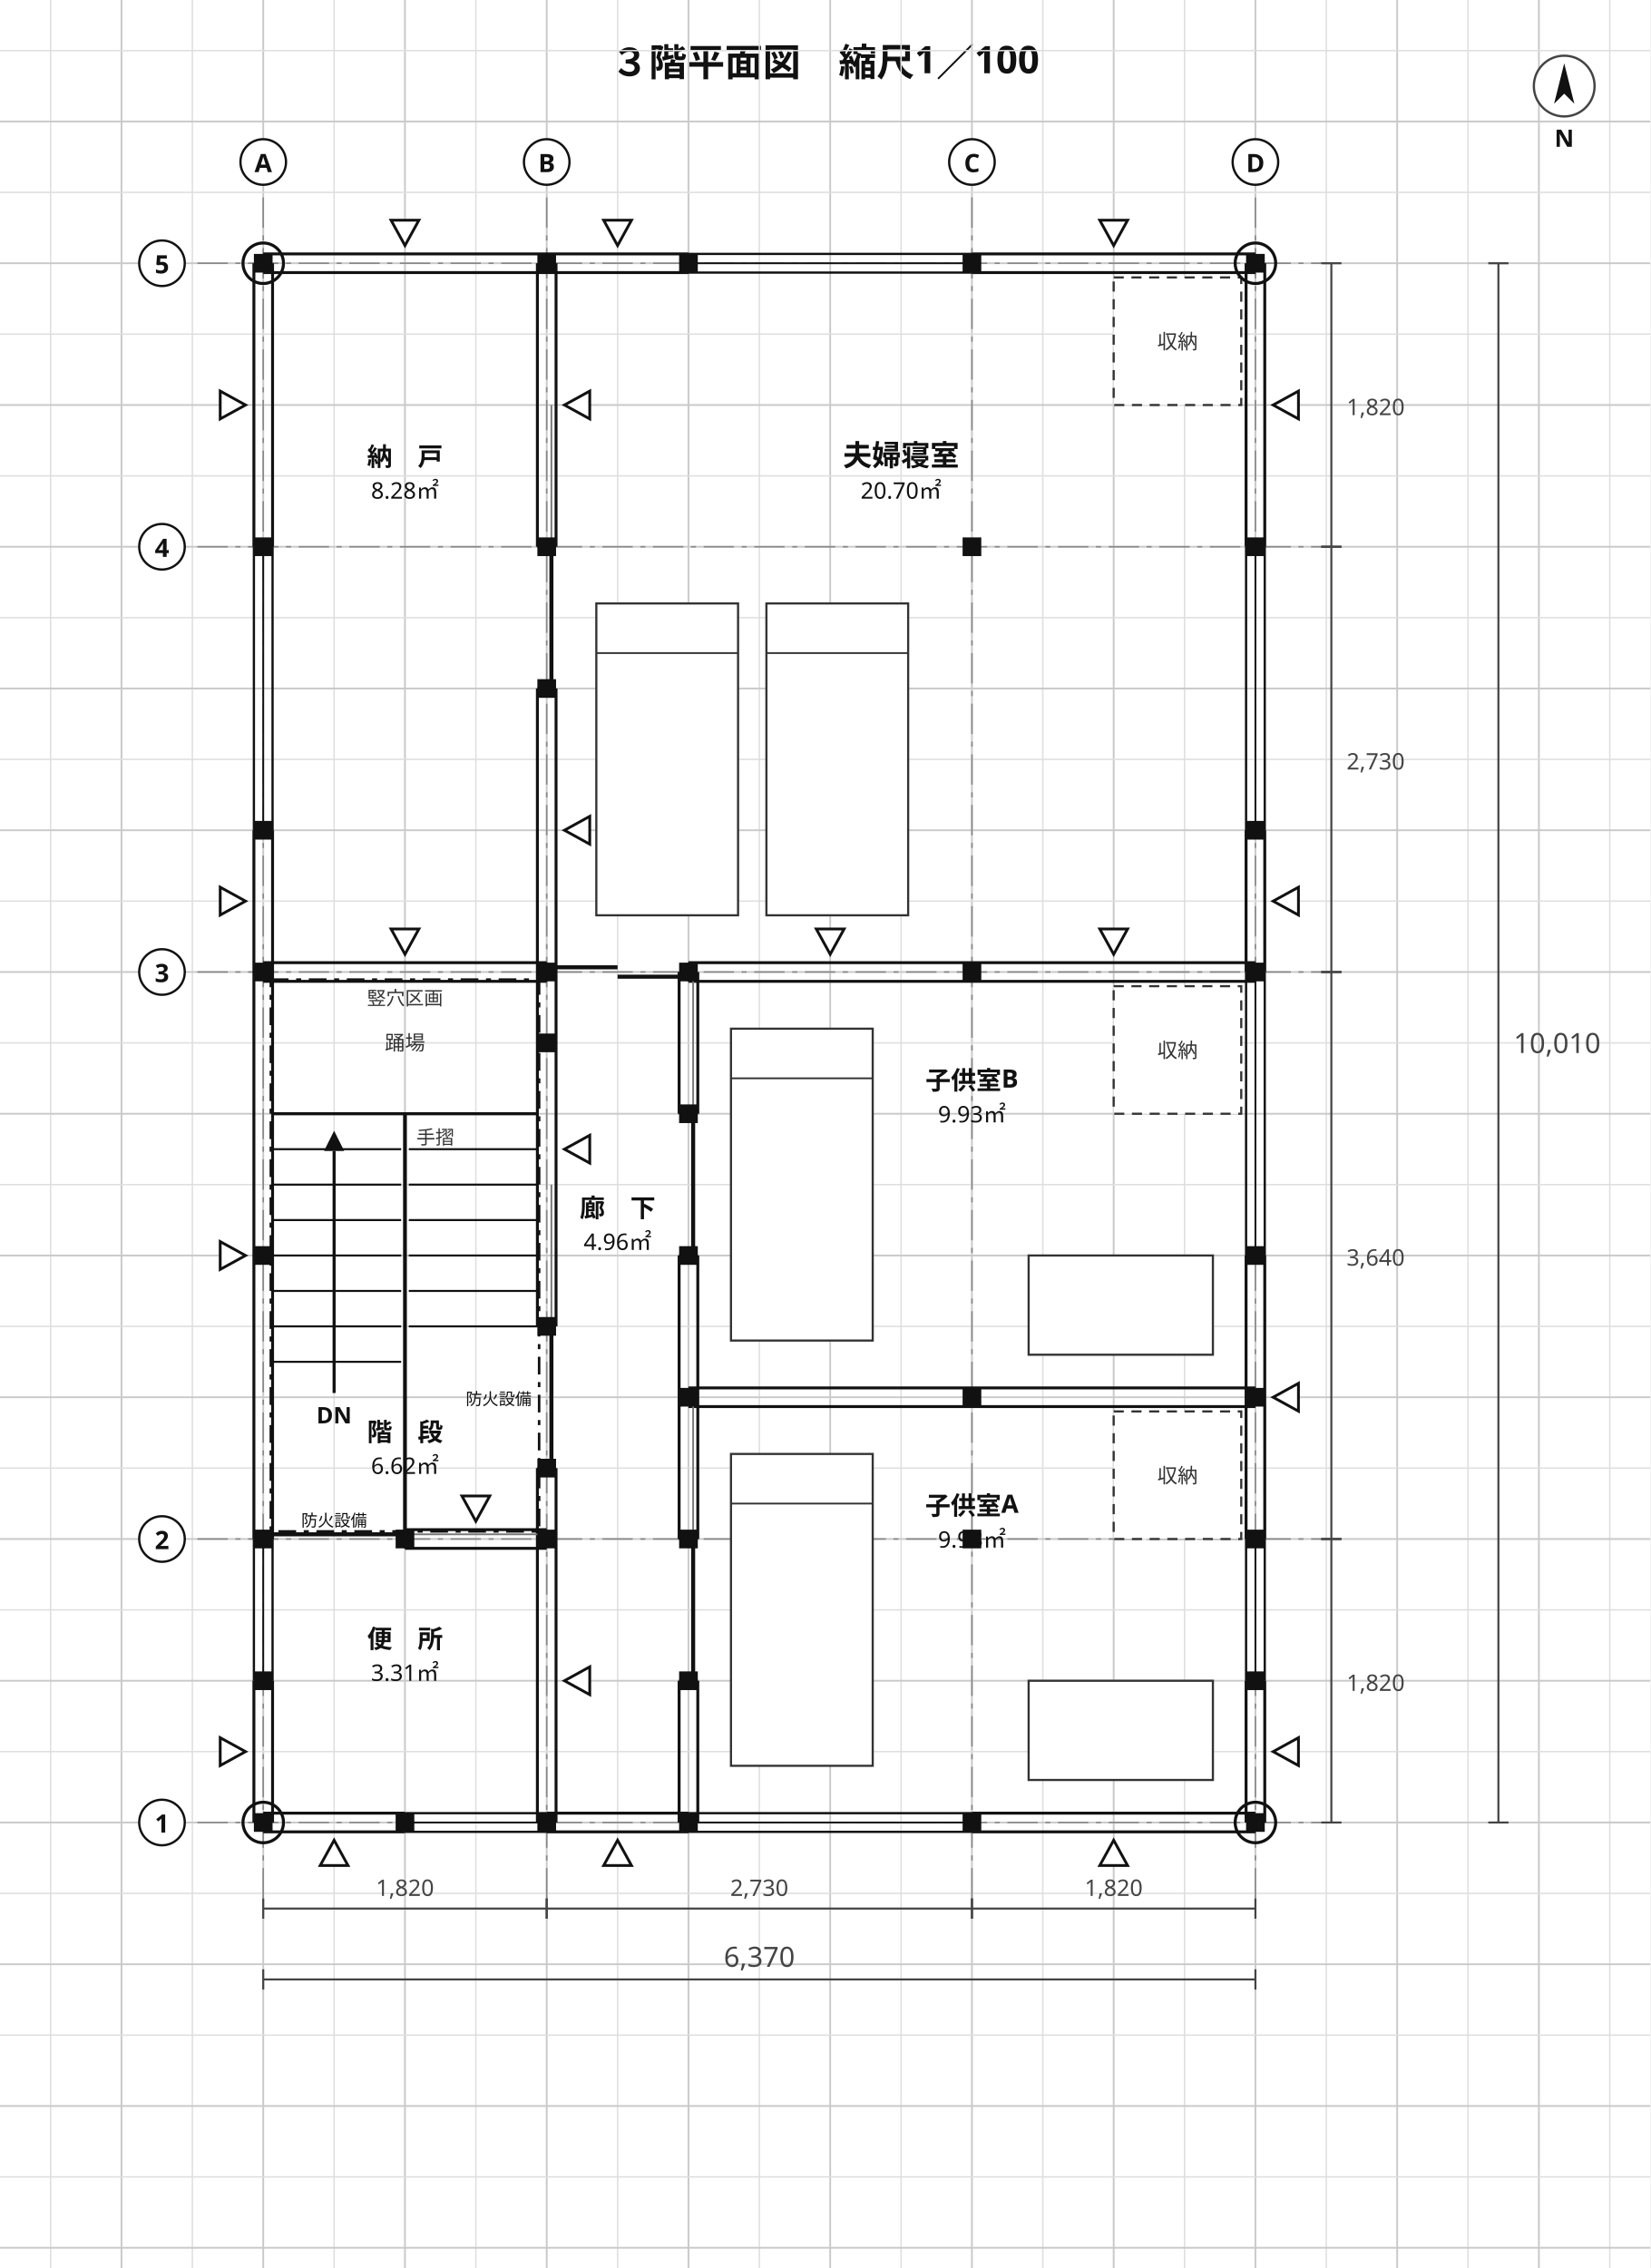
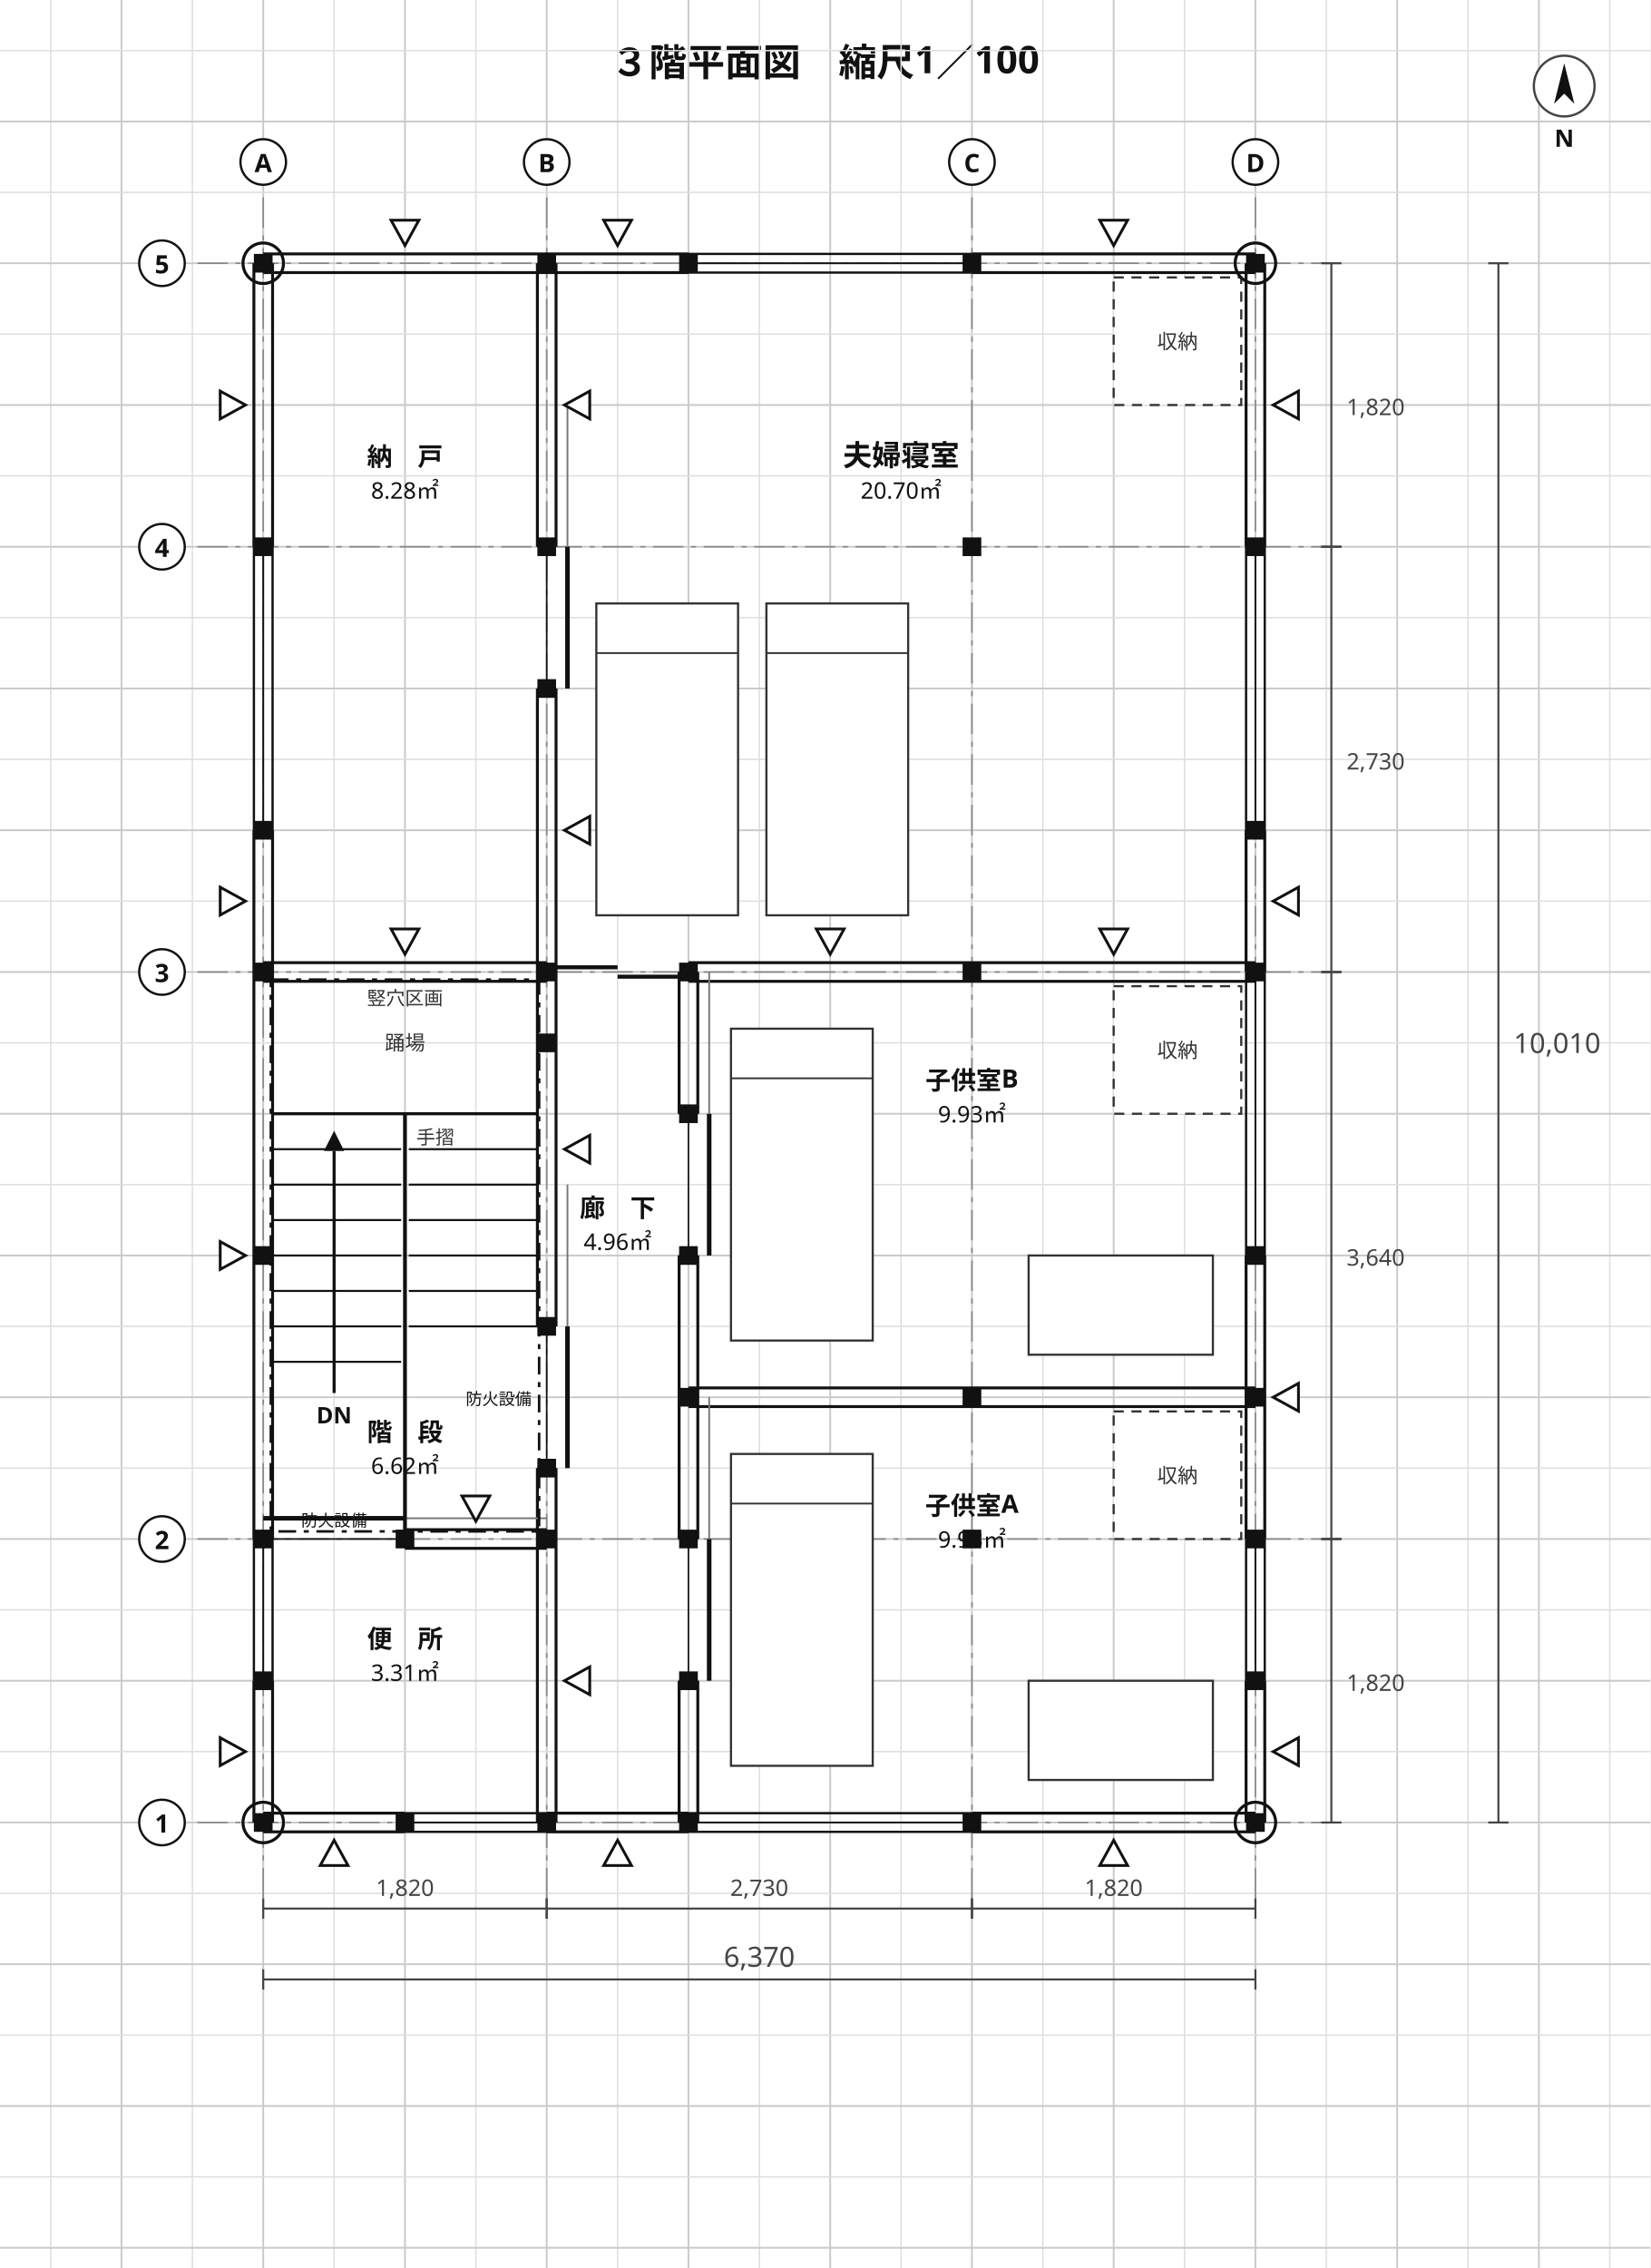
<svg xmlns="http://www.w3.org/2000/svg" viewBox="0 0 652 896" width="652" height="896" font-family="'Hiragino Sans','Hiragino Kaku Gothic ProN','Noto Sans JP','Yu Gothic',Meiryo,'IPAGothic',sans-serif">
  <rect width="652" height="896" fill="#ffffff" />
  <text x="326" y="30" font-size="15" text-anchor="middle" fill="#111" font-weight="700" font-family="'Hiragino Sans','Hiragino Kaku Gothic ProN','Noto Sans JP','Yu Gothic',Meiryo,'IPAGothic',sans-serif">３階平面図　縮尺1／100</text>
  <line x1="20" y1="0" x2="20" y2="896" stroke="#dedede" stroke-width="0.55" />
  <line x1="48" y1="0" x2="48" y2="896" stroke="#c9c9c9" stroke-width="0.7" />
  <line x1="76" y1="0" x2="76" y2="896" stroke="#dedede" stroke-width="0.55" />
  <line x1="104" y1="0" x2="104" y2="896" stroke="#c9c9c9" stroke-width="0.7" />
  <line x1="132" y1="0" x2="132" y2="896" stroke="#dedede" stroke-width="0.55" />
  <line x1="160" y1="0" x2="160" y2="896" stroke="#c9c9c9" stroke-width="0.7" />
  <line x1="188" y1="0" x2="188" y2="896" stroke="#dedede" stroke-width="0.55" />
  <line x1="216" y1="0" x2="216" y2="896" stroke="#c9c9c9" stroke-width="0.7" />
  <line x1="244" y1="0" x2="244" y2="896" stroke="#dedede" stroke-width="0.55" />
  <line x1="272" y1="0" x2="272" y2="896" stroke="#c9c9c9" stroke-width="0.7" />
  <line x1="300" y1="0" x2="300" y2="896" stroke="#dedede" stroke-width="0.55" />
  <line x1="328" y1="0" x2="328" y2="896" stroke="#c9c9c9" stroke-width="0.7" />
  <line x1="356" y1="0" x2="356" y2="896" stroke="#dedede" stroke-width="0.55" />
  <line x1="384" y1="0" x2="384" y2="896" stroke="#c9c9c9" stroke-width="0.7" />
  <line x1="412" y1="0" x2="412" y2="896" stroke="#dedede" stroke-width="0.55" />
  <line x1="440" y1="0" x2="440" y2="896" stroke="#c9c9c9" stroke-width="0.7" />
  <line x1="468" y1="0" x2="468" y2="896" stroke="#dedede" stroke-width="0.55" />
  <line x1="496" y1="0" x2="496" y2="896" stroke="#c9c9c9" stroke-width="0.7" />
  <line x1="524" y1="0" x2="524" y2="896" stroke="#dedede" stroke-width="0.55" />
  <line x1="552" y1="0" x2="552" y2="896" stroke="#c9c9c9" stroke-width="0.7" />
  <line x1="580" y1="0" x2="580" y2="896" stroke="#dedede" stroke-width="0.55" />
  <line x1="608" y1="0" x2="608" y2="896" stroke="#c9c9c9" stroke-width="0.7" />
  <line x1="636" y1="0" x2="636" y2="896" stroke="#dedede" stroke-width="0.55" />
  <line x1="0" y1="20" x2="652" y2="20" stroke="#dedede" stroke-width="0.55" />
  <line x1="0" y1="48" x2="652" y2="48" stroke="#c9c9c9" stroke-width="0.7" />
  <line x1="0" y1="76" x2="652" y2="76" stroke="#dedede" stroke-width="0.55" />
  <line x1="0" y1="104" x2="652" y2="104" stroke="#c9c9c9" stroke-width="0.7" />
  <line x1="0" y1="132" x2="652" y2="132" stroke="#dedede" stroke-width="0.55" />
  <line x1="0" y1="160" x2="652" y2="160" stroke="#c9c9c9" stroke-width="0.7" />
  <line x1="0" y1="188" x2="652" y2="188" stroke="#dedede" stroke-width="0.55" />
  <line x1="0" y1="216" x2="652" y2="216" stroke="#c9c9c9" stroke-width="0.7" />
  <line x1="0" y1="244" x2="652" y2="244" stroke="#dedede" stroke-width="0.55" />
  <line x1="0" y1="272" x2="652" y2="272" stroke="#c9c9c9" stroke-width="0.7" />
  <line x1="0" y1="300" x2="652" y2="300" stroke="#dedede" stroke-width="0.55" />
  <line x1="0" y1="328" x2="652" y2="328" stroke="#c9c9c9" stroke-width="0.7" />
  <line x1="0" y1="356" x2="652" y2="356" stroke="#dedede" stroke-width="0.55" />
  <line x1="0" y1="384" x2="652" y2="384" stroke="#c9c9c9" stroke-width="0.7" />
  <line x1="0" y1="412" x2="652" y2="412" stroke="#dedede" stroke-width="0.55" />
  <line x1="0" y1="440" x2="652" y2="440" stroke="#c9c9c9" stroke-width="0.7" />
  <line x1="0" y1="468" x2="652" y2="468" stroke="#dedede" stroke-width="0.55" />
  <line x1="0" y1="496" x2="652" y2="496" stroke="#c9c9c9" stroke-width="0.7" />
  <line x1="0" y1="524" x2="652" y2="524" stroke="#dedede" stroke-width="0.55" />
  <line x1="0" y1="552" x2="652" y2="552" stroke="#c9c9c9" stroke-width="0.7" />
  <line x1="0" y1="580" x2="652" y2="580" stroke="#dedede" stroke-width="0.55" />
  <line x1="0" y1="608" x2="652" y2="608" stroke="#c9c9c9" stroke-width="0.7" />
  <line x1="0" y1="636" x2="652" y2="636" stroke="#dedede" stroke-width="0.55" />
  <line x1="0" y1="664" x2="652" y2="664" stroke="#c9c9c9" stroke-width="0.7" />
  <line x1="0" y1="692" x2="652" y2="692" stroke="#dedede" stroke-width="0.55" />
  <line x1="0" y1="720" x2="652" y2="720" stroke="#c9c9c9" stroke-width="0.7" />
  <line x1="0" y1="748" x2="652" y2="748" stroke="#dedede" stroke-width="0.55" />
  <line x1="0" y1="776" x2="652" y2="776" stroke="#c9c9c9" stroke-width="0.7" />
  <line x1="0" y1="804" x2="652" y2="804" stroke="#dedede" stroke-width="0.55" />
  <line x1="0" y1="832" x2="652" y2="832" stroke="#c9c9c9" stroke-width="0.7" />
  <line x1="0" y1="860" x2="652" y2="860" stroke="#dedede" stroke-width="0.55" />
  <line x1="0" y1="888" x2="652" y2="888" stroke="#c9c9c9" stroke-width="0.7" />
  <line x1="104" y1="78" x2="104" y2="750" stroke="#888" stroke-width="0.6" stroke-dasharray="12 3 2 3" />
  <line x1="216" y1="78" x2="216" y2="750" stroke="#888" stroke-width="0.6" stroke-dasharray="12 3 2 3" />
  <line x1="384" y1="78" x2="384" y2="750" stroke="#888" stroke-width="0.6" stroke-dasharray="12 3 2 3" />
  <line x1="496" y1="78" x2="496" y2="750" stroke="#888" stroke-width="0.6" stroke-dasharray="12 3 2 3" />
  <line x1="78" y1="720" x2="526" y2="720" stroke="#888" stroke-width="0.6" stroke-dasharray="12 3 2 3" />
  <line x1="78" y1="608" x2="526" y2="608" stroke="#888" stroke-width="0.6" stroke-dasharray="12 3 2 3" />
  <line x1="78" y1="384" x2="526" y2="384" stroke="#888" stroke-width="0.6" stroke-dasharray="12 3 2 3" />
  <line x1="78" y1="216" x2="526" y2="216" stroke="#888" stroke-width="0.6" stroke-dasharray="12 3 2 3" />
  <line x1="78" y1="104" x2="526" y2="104" stroke="#888" stroke-width="0.6" stroke-dasharray="12 3 2 3" />
  <line x1="100.31" y1="720" x2="100.31" y2="664" stroke="#111" stroke-width="1.15" />
  <line x1="107.69" y1="720" x2="107.69" y2="664" stroke="#111" stroke-width="1.15" />
  <line x1="100.31" y1="608" x2="100.31" y2="328" stroke="#111" stroke-width="1.15" />
  <line x1="107.69" y1="608" x2="107.69" y2="328" stroke="#111" stroke-width="1.15" />
  <line x1="100.31" y1="216" x2="100.31" y2="104" stroke="#111" stroke-width="1.15" />
  <line x1="107.69" y1="216" x2="107.69" y2="104" stroke="#111" stroke-width="1.15" />
  <line x1="212.31" y1="720" x2="212.31" y2="580" stroke="#111" stroke-width="1.15" />
  <line x1="219.69" y1="720" x2="219.69" y2="580" stroke="#111" stroke-width="1.15" />
  <line x1="212.31" y1="524" x2="212.31" y2="272" stroke="#111" stroke-width="1.15" />
  <line x1="219.69" y1="524" x2="219.69" y2="272" stroke="#111" stroke-width="1.15" />
  <line x1="212.31" y1="216" x2="212.31" y2="104" stroke="#111" stroke-width="1.15" />
  <line x1="219.69" y1="216" x2="219.69" y2="104" stroke="#111" stroke-width="1.15" />
  <line x1="104" y1="716.31" x2="160" y2="716.31" stroke="#111" stroke-width="1.15" />
  <line x1="104" y1="723.69" x2="160" y2="723.69" stroke="#111" stroke-width="1.15" />
  <line x1="216" y1="716.31" x2="272" y2="716.31" stroke="#111" stroke-width="1.15" />
  <line x1="216" y1="723.69" x2="272" y2="723.69" stroke="#111" stroke-width="1.15" />
  <line x1="384" y1="716.31" x2="496" y2="716.31" stroke="#111" stroke-width="1.15" />
  <line x1="384" y1="723.69" x2="496" y2="723.69" stroke="#111" stroke-width="1.15" />
  <line x1="160" y1="604.31" x2="216" y2="604.31" stroke="#111" stroke-width="1.15" />
  <line x1="160" y1="611.69" x2="216" y2="611.69" stroke="#111" stroke-width="1.15" />
  <line x1="104" y1="380.31" x2="216" y2="380.31" stroke="#111" stroke-width="1.15" />
  <line x1="104" y1="387.69" x2="216" y2="387.69" stroke="#111" stroke-width="1.15" />
  <line x1="272" y1="380.31" x2="496" y2="380.31" stroke="#111" stroke-width="1.15" />
  <line x1="272" y1="387.69" x2="496" y2="387.69" stroke="#111" stroke-width="1.15" />
  <line x1="104" y1="100.31" x2="272" y2="100.31" stroke="#111" stroke-width="1.15" />
  <line x1="104" y1="107.69" x2="272" y2="107.69" stroke="#111" stroke-width="1.15" />
  <line x1="384" y1="100.31" x2="496" y2="100.31" stroke="#111" stroke-width="1.15" />
  <line x1="384" y1="107.69" x2="496" y2="107.69" stroke="#111" stroke-width="1.15" />
  <line x1="268.31" y1="720" x2="268.31" y2="664" stroke="#111" stroke-width="1.15" />
  <line x1="275.69" y1="720" x2="275.69" y2="664" stroke="#111" stroke-width="1.15" />
  <line x1="268.31" y1="608" x2="268.31" y2="496" stroke="#111" stroke-width="1.15" />
  <line x1="275.69" y1="608" x2="275.69" y2="496" stroke="#111" stroke-width="1.15" />
  <line x1="268.31" y1="440" x2="268.31" y2="384" stroke="#111" stroke-width="1.15" />
  <line x1="275.69" y1="440" x2="275.69" y2="384" stroke="#111" stroke-width="1.15" />
  <line x1="492.31" y1="720" x2="492.31" y2="664" stroke="#111" stroke-width="1.15" />
  <line x1="499.69" y1="720" x2="499.69" y2="664" stroke="#111" stroke-width="1.15" />
  <line x1="492.31" y1="608" x2="492.31" y2="496" stroke="#111" stroke-width="1.15" />
  <line x1="499.69" y1="608" x2="499.69" y2="496" stroke="#111" stroke-width="1.15" />
  <line x1="492.31" y1="384" x2="492.31" y2="328" stroke="#111" stroke-width="1.15" />
  <line x1="499.69" y1="384" x2="499.69" y2="328" stroke="#111" stroke-width="1.15" />
  <line x1="492.31" y1="216" x2="492.31" y2="104" stroke="#111" stroke-width="1.15" />
  <line x1="499.69" y1="216" x2="499.69" y2="104" stroke="#111" stroke-width="1.15" />
  <line x1="272" y1="548.31" x2="496" y2="548.31" stroke="#111" stroke-width="1.15" />
  <line x1="272" y1="555.69" x2="496" y2="555.69" stroke="#111" stroke-width="1.15" />
  <line x1="272" y1="716.31" x2="384" y2="716.31" stroke="#111" stroke-width="0.9" />
  <line x1="272" y1="723.69" x2="384" y2="723.69" stroke="#111" stroke-width="0.9" />
  <line x1="272" y1="720" x2="384" y2="720" stroke="#111" stroke-width="0.7" />
  <line x1="272" y1="716.31" x2="272" y2="723.69" stroke="#111" stroke-width="1.0" />
  <line x1="384" y1="716.31" x2="384" y2="723.69" stroke="#111" stroke-width="1.0" />
  <line x1="160" y1="716.31" x2="216" y2="716.31" stroke="#111" stroke-width="0.9" />
  <line x1="160" y1="723.69" x2="216" y2="723.69" stroke="#111" stroke-width="0.9" />
  <line x1="160" y1="720" x2="216" y2="720" stroke="#111" stroke-width="0.7" />
  <line x1="160" y1="716.31" x2="160" y2="723.69" stroke="#111" stroke-width="1.0" />
  <line x1="216" y1="716.31" x2="216" y2="723.69" stroke="#111" stroke-width="1.0" />
  <line x1="272" y1="100.31" x2="384" y2="100.31" stroke="#111" stroke-width="0.9" />
  <line x1="272" y1="107.69" x2="384" y2="107.69" stroke="#111" stroke-width="0.9" />
  <line x1="272" y1="104" x2="384" y2="104" stroke="#111" stroke-width="0.7" />
  <line x1="272" y1="100.31" x2="272" y2="107.69" stroke="#111" stroke-width="1.0" />
  <line x1="384" y1="100.31" x2="384" y2="107.69" stroke="#111" stroke-width="1.0" />
  <line x1="100.31" y1="664" x2="100.31" y2="608" stroke="#111" stroke-width="0.9" />
  <line x1="107.69" y1="664" x2="107.69" y2="608" stroke="#111" stroke-width="0.9" />
  <line x1="104" y1="664" x2="104" y2="608" stroke="#111" stroke-width="0.7" />
  <line x1="100.31" y1="664" x2="107.69" y2="664" stroke="#111" stroke-width="1.0" />
  <line x1="100.31" y1="608" x2="107.69" y2="608" stroke="#111" stroke-width="1.0" />
  <line x1="100.31" y1="328" x2="100.31" y2="216" stroke="#111" stroke-width="0.9" />
  <line x1="107.69" y1="328" x2="107.69" y2="216" stroke="#111" stroke-width="0.9" />
  <line x1="104" y1="328" x2="104" y2="216" stroke="#111" stroke-width="0.7" />
  <line x1="100.31" y1="328" x2="107.69" y2="328" stroke="#111" stroke-width="1.0" />
  <line x1="100.31" y1="216" x2="107.69" y2="216" stroke="#111" stroke-width="1.0" />
  <line x1="492.31" y1="664" x2="492.31" y2="608" stroke="#111" stroke-width="0.9" />
  <line x1="499.69" y1="664" x2="499.69" y2="608" stroke="#111" stroke-width="0.9" />
  <line x1="496" y1="664" x2="496" y2="608" stroke="#111" stroke-width="0.7" />
  <line x1="492.31" y1="664" x2="499.69" y2="664" stroke="#111" stroke-width="1.0" />
  <line x1="492.31" y1="608" x2="499.69" y2="608" stroke="#111" stroke-width="1.0" />
  <line x1="492.31" y1="496" x2="492.31" y2="384" stroke="#111" stroke-width="0.9" />
  <line x1="499.69" y1="496" x2="499.69" y2="384" stroke="#111" stroke-width="0.9" />
  <line x1="496" y1="496" x2="496" y2="384" stroke="#111" stroke-width="0.7" />
  <line x1="492.31" y1="496" x2="499.69" y2="496" stroke="#111" stroke-width="1.0" />
  <line x1="492.31" y1="384" x2="499.69" y2="384" stroke="#111" stroke-width="1.0" />
  <line x1="492.31" y1="328" x2="492.31" y2="216" stroke="#111" stroke-width="0.9" />
  <line x1="499.69" y1="328" x2="499.69" y2="216" stroke="#111" stroke-width="0.9" />
  <line x1="496" y1="328" x2="496" y2="216" stroke="#111" stroke-width="0.7" />
  <line x1="492.31" y1="328" x2="499.69" y2="328" stroke="#111" stroke-width="1.0" />
  <line x1="492.31" y1="216" x2="499.69" y2="216" stroke="#111" stroke-width="1.0" />
  <line x1="104" y1="604.31" x2="104" y2="611.69" stroke="#111" stroke-width="1.0" />
  <line x1="160" y1="604.31" x2="160" y2="611.69" stroke="#111" stroke-width="1.0" />
-   <line x1="104" y1="606.15" x2="160" y2="606.15" stroke="#111" stroke-width="1.6" />
-   <line x1="160" y1="606.15" x2="216" y2="606.15" stroke="#777" stroke-width="0.7" />
+   <line x1="104" y1="608" x2="160" y2="608" stroke="#111" stroke-width="0.6" />
+   <line x1="104" y1="599.81" x2="160" y2="599.81" stroke="#111" stroke-width="1.8" />
+   <line x1="160" y1="599.81" x2="216" y2="599.81" stroke="#777" stroke-width="0.7" />
  <text x="132" y="603" font-size="6.5" text-anchor="middle" fill="#111" font-weight="400" font-family="'Hiragino Sans','Hiragino Kaku Gothic ProN','Noto Sans JP','Yu Gothic',Meiryo,'IPAGothic',sans-serif">防火設備</text>
  <line x1="212.31" y1="580" x2="219.69" y2="580" stroke="#111" stroke-width="1.0" />
  <line x1="212.31" y1="524" x2="219.69" y2="524" stroke="#111" stroke-width="1.0" />
-   <line x1="217.85" y1="580" x2="217.85" y2="524" stroke="#111" stroke-width="1.6" />
-   <line x1="217.85" y1="524" x2="217.85" y2="468" stroke="#777" stroke-width="0.7" />
+   <line x1="216" y1="580" x2="216" y2="524" stroke="#111" stroke-width="0.6" />
+   <line x1="224.19" y1="580" x2="224.19" y2="524" stroke="#111" stroke-width="1.8" />
+   <line x1="224.19" y1="524" x2="224.19" y2="468" stroke="#777" stroke-width="0.7" />
  <text x="210" y="555" font-size="6.5" text-anchor="end" fill="#111" font-weight="400" font-family="'Hiragino Sans','Hiragino Kaku Gothic ProN','Noto Sans JP','Yu Gothic',Meiryo,'IPAGothic',sans-serif">防火設備</text>
  <line x1="212.31" y1="272" x2="219.69" y2="272" stroke="#111" stroke-width="1.0" />
  <line x1="212.31" y1="216" x2="219.69" y2="216" stroke="#111" stroke-width="1.0" />
-   <line x1="217.85" y1="272" x2="217.85" y2="216" stroke="#111" stroke-width="1.6" />
-   <line x1="217.85" y1="216" x2="217.85" y2="160" stroke="#777" stroke-width="0.7" />
+   <line x1="216" y1="272" x2="216" y2="216" stroke="#111" stroke-width="0.6" />
+   <line x1="224.19" y1="272" x2="224.19" y2="216" stroke="#111" stroke-width="1.8" />
+   <line x1="224.19" y1="216" x2="224.19" y2="160" stroke="#777" stroke-width="0.7" />
  <line x1="268.31" y1="664" x2="275.69" y2="664" stroke="#111" stroke-width="1.0" />
  <line x1="268.31" y1="608" x2="275.69" y2="608" stroke="#111" stroke-width="1.0" />
-   <line x1="273.85" y1="664" x2="273.85" y2="608" stroke="#111" stroke-width="1.6" />
-   <line x1="273.85" y1="608" x2="273.85" y2="552" stroke="#777" stroke-width="0.7" />
+   <line x1="272" y1="664" x2="272" y2="608" stroke="#111" stroke-width="0.6" />
+   <line x1="280.19" y1="664" x2="280.19" y2="608" stroke="#111" stroke-width="1.8" />
+   <line x1="280.19" y1="608" x2="280.19" y2="552" stroke="#777" stroke-width="0.7" />
  <line x1="268.31" y1="496" x2="275.69" y2="496" stroke="#111" stroke-width="1.0" />
  <line x1="268.31" y1="440" x2="275.69" y2="440" stroke="#111" stroke-width="1.0" />
-   <line x1="273.85" y1="496" x2="273.85" y2="440" stroke="#111" stroke-width="1.6" />
-   <line x1="273.85" y1="440" x2="273.85" y2="384" stroke="#777" stroke-width="0.7" />
+   <line x1="272" y1="496" x2="272" y2="440" stroke="#111" stroke-width="0.6" />
+   <line x1="280.19" y1="496" x2="280.19" y2="440" stroke="#111" stroke-width="1.8" />
+   <line x1="280.19" y1="440" x2="280.19" y2="384" stroke="#777" stroke-width="0.7" />
  <line x1="216" y1="382.15" x2="244" y2="382.15" stroke="#111" stroke-width="1.6" />
  <line x1="244" y1="385.85" x2="272" y2="385.85" stroke="#111" stroke-width="1.6" />
  <line x1="216" y1="380.31" x2="216" y2="387.69" stroke="#111" stroke-width="1.0" />
  <line x1="272" y1="380.31" x2="272" y2="387.69" stroke="#111" stroke-width="1.0" />
  <rect x="288.8" y="574.4" width="56" height="123.2" fill="#fff" stroke="#333" stroke-width="0.85" />
  <line x1="288.8" y1="594" x2="344.8" y2="594" stroke="#333" stroke-width="0.7" />
  <rect x="406.4" y="664" width="72.8" height="39.2" fill="#fff" stroke="#333" stroke-width="0.85" />
  <rect x="440" y="557.6" width="50.4" height="50.4" fill="#fff" stroke="#333" stroke-width="0.85" stroke-dasharray="4 3" />
  <text x="465.2" y="585.8" font-size="8" text-anchor="middle" fill="#333" font-weight="400" font-family="'Hiragino Sans','Hiragino Kaku Gothic ProN','Noto Sans JP','Yu Gothic',Meiryo,'IPAGothic',sans-serif">収納</text>
  <rect x="288.8" y="406.4" width="56" height="123.2" fill="#fff" stroke="#333" stroke-width="0.85" />
  <line x1="288.8" y1="426" x2="344.8" y2="426" stroke="#333" stroke-width="0.7" />
  <rect x="406.4" y="496" width="72.8" height="39.2" fill="#fff" stroke="#333" stroke-width="0.85" />
  <rect x="440" y="389.6" width="50.4" height="50.4" fill="#fff" stroke="#333" stroke-width="0.85" stroke-dasharray="4 3" />
  <text x="465.2" y="417.8" font-size="8" text-anchor="middle" fill="#333" font-weight="400" font-family="'Hiragino Sans','Hiragino Kaku Gothic ProN','Noto Sans JP','Yu Gothic',Meiryo,'IPAGothic',sans-serif">収納</text>
  <rect x="235.6" y="238.4" width="56" height="123.2" fill="#fff" stroke="#333" stroke-width="0.85" />
  <line x1="235.6" y1="258" x2="291.6" y2="258" stroke="#333" stroke-width="0.7" />
  <rect x="302.8" y="238.4" width="56" height="123.2" fill="#fff" stroke="#333" stroke-width="0.85" />
  <line x1="302.8" y1="258" x2="358.8" y2="258" stroke="#333" stroke-width="0.7" />
  <rect x="440" y="109.6" width="50.4" height="50.4" fill="#fff" stroke="#333" stroke-width="0.85" stroke-dasharray="4 3" />
  <text x="465.2" y="137.8" font-size="8" text-anchor="middle" fill="#333" font-weight="400" font-family="'Hiragino Sans','Hiragino Kaku Gothic ProN','Noto Sans JP','Yu Gothic',Meiryo,'IPAGothic',sans-serif">収納</text>
  <line x1="107.69" y1="440" x2="212.31" y2="440" stroke="#111" stroke-width="1.2" />
  <text x="160" y="414.8" font-size="8" text-anchor="middle" fill="#333" font-weight="400" font-family="'Hiragino Sans','Hiragino Kaku Gothic ProN','Noto Sans JP','Yu Gothic',Meiryo,'IPAGothic',sans-serif">踊場</text>
  <line x1="160" y1="608" x2="160" y2="440" stroke="#111" stroke-width="1.5" />
  <text x="172" y="452" font-size="7.5" text-anchor="middle" fill="#333" font-weight="400" font-family="'Hiragino Sans','Hiragino Kaku Gothic ProN','Noto Sans JP','Yu Gothic',Meiryo,'IPAGothic',sans-serif">手摺</text>
  <line x1="161.5" y1="454" x2="212.31" y2="454" stroke="#111" stroke-width="0.8" />
  <line x1="161.5" y1="468" x2="212.31" y2="468" stroke="#111" stroke-width="0.8" />
  <line x1="161.5" y1="482" x2="212.31" y2="482" stroke="#111" stroke-width="0.8" />
  <line x1="161.5" y1="496" x2="212.31" y2="496" stroke="#111" stroke-width="0.8" />
  <line x1="161.5" y1="510" x2="212.31" y2="510" stroke="#111" stroke-width="0.8" />
  <line x1="161.5" y1="524" x2="212.31" y2="524" stroke="#111" stroke-width="0.8" />
  <line x1="107.69" y1="454" x2="158.5" y2="454" stroke="#111" stroke-width="0.8" />
  <line x1="107.69" y1="468" x2="158.5" y2="468" stroke="#111" stroke-width="0.8" />
  <line x1="107.69" y1="482" x2="158.5" y2="482" stroke="#111" stroke-width="0.8" />
  <line x1="107.69" y1="496" x2="158.5" y2="496" stroke="#111" stroke-width="0.8" />
  <line x1="107.69" y1="510" x2="158.5" y2="510" stroke="#111" stroke-width="0.8" />
  <line x1="107.69" y1="524" x2="158.5" y2="524" stroke="#111" stroke-width="0.8" />
  <line x1="107.69" y1="538" x2="158.5" y2="538" stroke="#111" stroke-width="0.8" />
  <line x1="132" y1="550.32" x2="132" y2="454.72" stroke="#111" stroke-width="1.2" />
  <polygon points="132,446.72 128,454.72 136,454.72" fill="#111" />
  <text x="132" y="562.32" font-size="9" text-anchor="middle" fill="#111" font-weight="700" font-family="'Hiragino Sans','Hiragino Kaku Gothic ProN','Noto Sans JP','Yu Gothic',Meiryo,'IPAGothic',sans-serif">DN</text>
  <rect x="107" y="387" width="106" height="218" fill="none" stroke="#111" stroke-width="1.0" stroke-dasharray="7 3 2 3" />
  <text x="160" y="397" font-size="7.5" text-anchor="middle" fill="#333" font-weight="400" font-family="'Hiragino Sans','Hiragino Kaku Gothic ProN','Noto Sans JP','Yu Gothic',Meiryo,'IPAGothic',sans-serif">竪穴区画</text>
  <polygon points="97,692 87,686.5 87,697.5" fill="#fff" stroke="#111" stroke-width="1.1" />
  <polygon points="97,496 87,490.5 87,501.5" fill="#fff" stroke="#111" stroke-width="1.1" />
  <polygon points="97,356 87,350.5 87,361.5" fill="#fff" stroke="#111" stroke-width="1.1" />
  <polygon points="97,160 87,154.5 87,165.5" fill="#fff" stroke="#111" stroke-width="1.1" />
  <polygon points="223,664 233,658.5 233,669.5" fill="#fff" stroke="#111" stroke-width="1.1" />
  <polygon points="223,454 233,448.5 233,459.5" fill="#fff" stroke="#111" stroke-width="1.1" />
  <polygon points="223,328 233,322.5 233,333.5" fill="#fff" stroke="#111" stroke-width="1.1" />
  <polygon points="223,160 233,154.5 233,165.5" fill="#fff" stroke="#111" stroke-width="1.1" />
  <polygon points="503,692 513,686.5 513,697.5" fill="#fff" stroke="#111" stroke-width="1.1" />
  <polygon points="503,552 513,546.5 513,557.5" fill="#fff" stroke="#111" stroke-width="1.1" />
  <polygon points="503,356 513,350.5 513,361.5" fill="#fff" stroke="#111" stroke-width="1.1" />
  <polygon points="503,160 513,154.5 513,165.5" fill="#fff" stroke="#111" stroke-width="1.1" />
  <polygon points="132,727 126.5,737 137.5,737" fill="#fff" stroke="#111" stroke-width="1.1" />
  <polygon points="244,727 238.5,737 249.5,737" fill="#fff" stroke="#111" stroke-width="1.1" />
  <polygon points="440,727 434.5,737 445.5,737" fill="#fff" stroke="#111" stroke-width="1.1" />
  <polygon points="188,601 182.5,591 193.5,591" fill="#fff" stroke="#111" stroke-width="1.1" />
  <polygon points="160,377 154.5,367 165.5,367" fill="#fff" stroke="#111" stroke-width="1.1" />
  <polygon points="328,377 322.5,367 333.5,367" fill="#fff" stroke="#111" stroke-width="1.1" />
  <polygon points="440,377 434.5,367 445.5,367" fill="#fff" stroke="#111" stroke-width="1.1" />
  <polygon points="160,97 154.5,87 165.5,87" fill="#fff" stroke="#111" stroke-width="1.1" />
  <polygon points="244,97 238.5,87 249.5,87" fill="#fff" stroke="#111" stroke-width="1.1" />
  <polygon points="440,97 434.5,87 445.5,87" fill="#fff" stroke="#111" stroke-width="1.1" />
  <rect x="100.31" y="660.31" width="7.38" height="7.38" fill="#111" />
  <rect x="100.31" y="604.31" width="7.38" height="7.38" fill="#111" />
  <rect x="100.31" y="492.31" width="7.38" height="7.38" fill="#111" />
  <rect x="100.31" y="380.31" width="7.38" height="7.38" fill="#111" />
  <rect x="100.31" y="324.31" width="7.38" height="7.38" fill="#111" />
  <rect x="100.31" y="212.31" width="7.38" height="7.38" fill="#111" />
  <rect x="156.31" y="716.31" width="7.38" height="7.38" fill="#111" />
  <rect x="156.31" y="604.31" width="7.38" height="7.38" fill="#111" />
  <rect x="212.31" y="716.31" width="7.38" height="7.38" fill="#111" />
  <rect x="212.31" y="604.31" width="7.38" height="7.38" fill="#111" />
  <rect x="212.31" y="576.31" width="7.38" height="7.38" fill="#111" />
  <rect x="212.31" y="520.31" width="7.38" height="7.38" fill="#111" />
  <rect x="212.31" y="408.31" width="7.38" height="7.38" fill="#111" />
  <rect x="212.31" y="380.31" width="7.38" height="7.38" fill="#111" />
  <rect x="212.31" y="268.31" width="7.38" height="7.38" fill="#111" />
  <rect x="212.31" y="212.31" width="7.38" height="7.38" fill="#111" />
  <rect x="212.31" y="100.31" width="7.38" height="7.38" fill="#111" />
  <rect x="268.31" y="716.31" width="7.38" height="7.38" fill="#111" />
  <rect x="268.31" y="660.31" width="7.38" height="7.38" fill="#111" />
  <rect x="268.31" y="604.31" width="7.38" height="7.38" fill="#111" />
  <rect x="268.31" y="548.31" width="7.38" height="7.38" fill="#111" />
  <rect x="268.31" y="492.31" width="7.38" height="7.38" fill="#111" />
  <rect x="268.31" y="436.31" width="7.38" height="7.38" fill="#111" />
  <rect x="268.31" y="380.31" width="7.38" height="7.38" fill="#111" />
  <rect x="268.31" y="100.31" width="7.38" height="7.38" fill="#111" />
  <rect x="380.31" y="716.31" width="7.38" height="7.38" fill="#111" />
  <rect x="380.31" y="604.31" width="7.38" height="7.38" fill="#111" />
  <rect x="380.31" y="548.31" width="7.38" height="7.38" fill="#111" />
  <rect x="380.31" y="380.31" width="7.38" height="7.38" fill="#111" />
  <rect x="380.31" y="212.31" width="7.38" height="7.38" fill="#111" />
  <rect x="380.31" y="100.31" width="7.38" height="7.38" fill="#111" />
  <rect x="492.31" y="660.31" width="7.38" height="7.38" fill="#111" />
  <rect x="492.31" y="604.31" width="7.38" height="7.38" fill="#111" />
  <rect x="492.31" y="548.31" width="7.38" height="7.38" fill="#111" />
  <rect x="492.31" y="492.31" width="7.38" height="7.38" fill="#111" />
  <rect x="492.31" y="380.31" width="7.38" height="7.38" fill="#111" />
  <rect x="492.31" y="324.31" width="7.38" height="7.38" fill="#111" />
  <rect x="492.31" y="212.31" width="7.38" height="7.38" fill="#111" />
  <rect x="100.31" y="716.31" width="7.38" height="7.38" fill="#111" />
  <circle cx="104" cy="720" r="8" fill="none" stroke="#111" stroke-width="1.2" />
  <rect x="100.31" y="100.31" width="7.38" height="7.38" fill="#111" />
  <circle cx="104" cy="104" r="8" fill="none" stroke="#111" stroke-width="1.2" />
  <rect x="492.31" y="716.31" width="7.38" height="7.38" fill="#111" />
  <circle cx="496" cy="720" r="8" fill="none" stroke="#111" stroke-width="1.2" />
  <rect x="492.31" y="100.31" width="7.38" height="7.38" fill="#111" />
  <circle cx="496" cy="104" r="8" fill="none" stroke="#111" stroke-width="1.2" />
  <text x="160" y="651.04" font-size="10" text-anchor="middle" fill="#111" font-weight="700" font-family="'Hiragino Sans','Hiragino Kaku Gothic ProN','Noto Sans JP','Yu Gothic',Meiryo,'IPAGothic',sans-serif">便　所</text>
  <text x="160" y="664.04" font-size="9" text-anchor="middle" fill="#111" font-weight="400" font-family="'Hiragino Sans','Hiragino Kaku Gothic ProN','Noto Sans JP','Yu Gothic',Meiryo,'IPAGothic',sans-serif">3.31㎡</text>
  <text x="160" y="569.28" font-size="10" text-anchor="middle" fill="#111" font-weight="700" font-family="'Hiragino Sans','Hiragino Kaku Gothic ProN','Noto Sans JP','Yu Gothic',Meiryo,'IPAGothic',sans-serif">階　段</text>
  <text x="160" y="582.28" font-size="9" text-anchor="middle" fill="#111" font-weight="400" font-family="'Hiragino Sans','Hiragino Kaku Gothic ProN','Noto Sans JP','Yu Gothic',Meiryo,'IPAGothic',sans-serif">6.62㎡</text>
  <text x="160" y="184" font-size="10" text-anchor="middle" fill="#111" font-weight="700" font-family="'Hiragino Sans','Hiragino Kaku Gothic ProN','Noto Sans JP','Yu Gothic',Meiryo,'IPAGothic',sans-serif">納　戸</text>
  <text x="160" y="197" font-size="9" text-anchor="middle" fill="#111" font-weight="400" font-family="'Hiragino Sans','Hiragino Kaku Gothic ProN','Noto Sans JP','Yu Gothic',Meiryo,'IPAGothic',sans-serif">8.28㎡</text>
  <text x="244" y="480.8" font-size="10" text-anchor="middle" fill="#111" font-weight="700" font-family="'Hiragino Sans','Hiragino Kaku Gothic ProN','Noto Sans JP','Yu Gothic',Meiryo,'IPAGothic',sans-serif">廊　下</text>
  <text x="244" y="493.8" font-size="9" text-anchor="middle" fill="#111" font-weight="400" font-family="'Hiragino Sans','Hiragino Kaku Gothic ProN','Noto Sans JP','Yu Gothic',Meiryo,'IPAGothic',sans-serif">4.96㎡</text>
  <text x="384" y="598.4" font-size="10" text-anchor="middle" fill="#111" font-weight="700" font-family="'Hiragino Sans','Hiragino Kaku Gothic ProN','Noto Sans JP','Yu Gothic',Meiryo,'IPAGothic',sans-serif">子供室A</text>
  <text x="384" y="611.4" font-size="9" text-anchor="middle" fill="#111" font-weight="400" font-family="'Hiragino Sans','Hiragino Kaku Gothic ProN','Noto Sans JP','Yu Gothic',Meiryo,'IPAGothic',sans-serif">9.93㎡</text>
  <text x="384" y="430.4" font-size="10" text-anchor="middle" fill="#111" font-weight="700" font-family="'Hiragino Sans','Hiragino Kaku Gothic ProN','Noto Sans JP','Yu Gothic',Meiryo,'IPAGothic',sans-serif">子供室B</text>
  <text x="384" y="443.4" font-size="9" text-anchor="middle" fill="#111" font-weight="400" font-family="'Hiragino Sans','Hiragino Kaku Gothic ProN','Noto Sans JP','Yu Gothic',Meiryo,'IPAGothic',sans-serif">9.93㎡</text>
  <text x="356" y="184" font-size="11.5" text-anchor="middle" fill="#111" font-weight="700" font-family="'Hiragino Sans','Hiragino Kaku Gothic ProN','Noto Sans JP','Yu Gothic',Meiryo,'IPAGothic',sans-serif">夫婦寝室</text>
  <text x="356" y="197" font-size="9" text-anchor="middle" fill="#111" font-weight="400" font-family="'Hiragino Sans','Hiragino Kaku Gothic ProN','Noto Sans JP','Yu Gothic',Meiryo,'IPAGothic',sans-serif">20.70㎡</text>
  <circle cx="104" cy="64" r="9" fill="#fff" stroke="#111" stroke-width="0.9" />
  <text x="104" y="68" font-size="10" text-anchor="middle" fill="#111" font-weight="700" font-family="'Hiragino Sans','Hiragino Kaku Gothic ProN','Noto Sans JP','Yu Gothic',Meiryo,'IPAGothic',sans-serif">A</text>
  <circle cx="216" cy="64" r="9" fill="#fff" stroke="#111" stroke-width="0.9" />
  <text x="216" y="68" font-size="10" text-anchor="middle" fill="#111" font-weight="700" font-family="'Hiragino Sans','Hiragino Kaku Gothic ProN','Noto Sans JP','Yu Gothic',Meiryo,'IPAGothic',sans-serif">B</text>
  <circle cx="384" cy="64" r="9" fill="#fff" stroke="#111" stroke-width="0.9" />
  <text x="384" y="68" font-size="10" text-anchor="middle" fill="#111" font-weight="700" font-family="'Hiragino Sans','Hiragino Kaku Gothic ProN','Noto Sans JP','Yu Gothic',Meiryo,'IPAGothic',sans-serif">C</text>
  <circle cx="496" cy="64" r="9" fill="#fff" stroke="#111" stroke-width="0.9" />
  <text x="496" y="68" font-size="10" text-anchor="middle" fill="#111" font-weight="700" font-family="'Hiragino Sans','Hiragino Kaku Gothic ProN','Noto Sans JP','Yu Gothic',Meiryo,'IPAGothic',sans-serif">D</text>
  <circle cx="64" cy="720" r="9" fill="#fff" stroke="#111" stroke-width="0.9" />
  <text x="64" y="724" font-size="10" text-anchor="middle" fill="#111" font-weight="700" font-family="'Hiragino Sans','Hiragino Kaku Gothic ProN','Noto Sans JP','Yu Gothic',Meiryo,'IPAGothic',sans-serif">1</text>
  <circle cx="64" cy="608" r="9" fill="#fff" stroke="#111" stroke-width="0.9" />
  <text x="64" y="612" font-size="10" text-anchor="middle" fill="#111" font-weight="700" font-family="'Hiragino Sans','Hiragino Kaku Gothic ProN','Noto Sans JP','Yu Gothic',Meiryo,'IPAGothic',sans-serif">2</text>
  <circle cx="64" cy="384" r="9" fill="#fff" stroke="#111" stroke-width="0.9" />
  <text x="64" y="388" font-size="10" text-anchor="middle" fill="#111" font-weight="700" font-family="'Hiragino Sans','Hiragino Kaku Gothic ProN','Noto Sans JP','Yu Gothic',Meiryo,'IPAGothic',sans-serif">3</text>
  <circle cx="64" cy="216" r="9" fill="#fff" stroke="#111" stroke-width="0.9" />
  <text x="64" y="220" font-size="10" text-anchor="middle" fill="#111" font-weight="700" font-family="'Hiragino Sans','Hiragino Kaku Gothic ProN','Noto Sans JP','Yu Gothic',Meiryo,'IPAGothic',sans-serif">4</text>
  <circle cx="64" cy="104" r="9" fill="#fff" stroke="#111" stroke-width="0.9" />
  <text x="64" y="108" font-size="10" text-anchor="middle" fill="#111" font-weight="700" font-family="'Hiragino Sans','Hiragino Kaku Gothic ProN','Noto Sans JP','Yu Gothic',Meiryo,'IPAGothic',sans-serif">5</text>
  <line x1="104" y1="754" x2="216" y2="754" stroke="#444" stroke-width="0.8" />
  <line x1="104" y1="750" x2="104" y2="758" stroke="#444" stroke-width="0.8" />
  <line x1="216" y1="750" x2="216" y2="758" stroke="#444" stroke-width="0.8" />
  <text x="160" y="749" font-size="9" text-anchor="middle" fill="#444" font-weight="400" font-family="'Hiragino Sans','Hiragino Kaku Gothic ProN','Noto Sans JP','Yu Gothic',Meiryo,'IPAGothic',sans-serif">1,820</text>
  <line x1="216" y1="754" x2="384" y2="754" stroke="#444" stroke-width="0.8" />
  <line x1="216" y1="750" x2="216" y2="758" stroke="#444" stroke-width="0.8" />
  <line x1="384" y1="750" x2="384" y2="758" stroke="#444" stroke-width="0.8" />
  <text x="300" y="749" font-size="9" text-anchor="middle" fill="#444" font-weight="400" font-family="'Hiragino Sans','Hiragino Kaku Gothic ProN','Noto Sans JP','Yu Gothic',Meiryo,'IPAGothic',sans-serif">2,730</text>
  <line x1="384" y1="754" x2="496" y2="754" stroke="#444" stroke-width="0.8" />
  <line x1="384" y1="750" x2="384" y2="758" stroke="#444" stroke-width="0.8" />
  <line x1="496" y1="750" x2="496" y2="758" stroke="#444" stroke-width="0.8" />
  <text x="440" y="749" font-size="9" text-anchor="middle" fill="#444" font-weight="400" font-family="'Hiragino Sans','Hiragino Kaku Gothic ProN','Noto Sans JP','Yu Gothic',Meiryo,'IPAGothic',sans-serif">1,820</text>
  <line x1="104" y1="782" x2="496" y2="782" stroke="#444" stroke-width="0.8" />
  <line x1="104" y1="778" x2="104" y2="786" stroke="#444" stroke-width="0.8" />
  <line x1="496" y1="778" x2="496" y2="786" stroke="#444" stroke-width="0.8" />
  <text x="300" y="777" font-size="11" text-anchor="middle" fill="#444" font-weight="400" font-family="'Hiragino Sans','Hiragino Kaku Gothic ProN','Noto Sans JP','Yu Gothic',Meiryo,'IPAGothic',sans-serif">6,370</text>
  <line x1="526" y1="720" x2="526" y2="608" stroke="#444" stroke-width="0.8" />
  <line x1="522" y1="720" x2="530" y2="720" stroke="#444" stroke-width="0.8" />
  <line x1="522" y1="608" x2="530" y2="608" stroke="#444" stroke-width="0.8" />
  <text x="532" y="668" font-size="9" text-anchor="start" fill="#444" font-weight="400" font-family="'Hiragino Sans','Hiragino Kaku Gothic ProN','Noto Sans JP','Yu Gothic',Meiryo,'IPAGothic',sans-serif">1,820</text>
  <line x1="526" y1="608" x2="526" y2="384" stroke="#444" stroke-width="0.8" />
  <line x1="522" y1="608" x2="530" y2="608" stroke="#444" stroke-width="0.8" />
  <line x1="522" y1="384" x2="530" y2="384" stroke="#444" stroke-width="0.8" />
  <text x="532" y="500" font-size="9" text-anchor="start" fill="#444" font-weight="400" font-family="'Hiragino Sans','Hiragino Kaku Gothic ProN','Noto Sans JP','Yu Gothic',Meiryo,'IPAGothic',sans-serif">3,640</text>
  <line x1="526" y1="384" x2="526" y2="216" stroke="#444" stroke-width="0.8" />
  <line x1="522" y1="384" x2="530" y2="384" stroke="#444" stroke-width="0.8" />
  <line x1="522" y1="216" x2="530" y2="216" stroke="#444" stroke-width="0.8" />
  <text x="532" y="304" font-size="9" text-anchor="start" fill="#444" font-weight="400" font-family="'Hiragino Sans','Hiragino Kaku Gothic ProN','Noto Sans JP','Yu Gothic',Meiryo,'IPAGothic',sans-serif">2,730</text>
  <line x1="526" y1="216" x2="526" y2="104" stroke="#444" stroke-width="0.8" />
  <line x1="522" y1="216" x2="530" y2="216" stroke="#444" stroke-width="0.8" />
  <line x1="522" y1="104" x2="530" y2="104" stroke="#444" stroke-width="0.8" />
  <text x="532" y="164" font-size="9" text-anchor="start" fill="#444" font-weight="400" font-family="'Hiragino Sans','Hiragino Kaku Gothic ProN','Noto Sans JP','Yu Gothic',Meiryo,'IPAGothic',sans-serif">1,820</text>
  <line x1="592" y1="720" x2="592" y2="104" stroke="#444" stroke-width="0.8" />
  <line x1="588" y1="720" x2="596" y2="720" stroke="#444" stroke-width="0.8" />
  <line x1="588" y1="104" x2="596" y2="104" stroke="#444" stroke-width="0.8" />
  <text x="598" y="416" font-size="11" text-anchor="start" fill="#444" font-weight="400" font-family="'Hiragino Sans','Hiragino Kaku Gothic ProN','Noto Sans JP','Yu Gothic',Meiryo,'IPAGothic',sans-serif">10,010</text>
  <circle cx="618" cy="34" r="12" fill="#fff" stroke="#444" stroke-width="0.9" />
  <polygon points="618,25 614,41 618,37 622,41" fill="#111" />
  <text x="618" y="58" font-size="9.5" text-anchor="middle" fill="#111" font-weight="700" font-family="'Hiragino Sans','Hiragino Kaku Gothic ProN','Noto Sans JP','Yu Gothic',Meiryo,'IPAGothic',sans-serif">N</text>
</svg>
